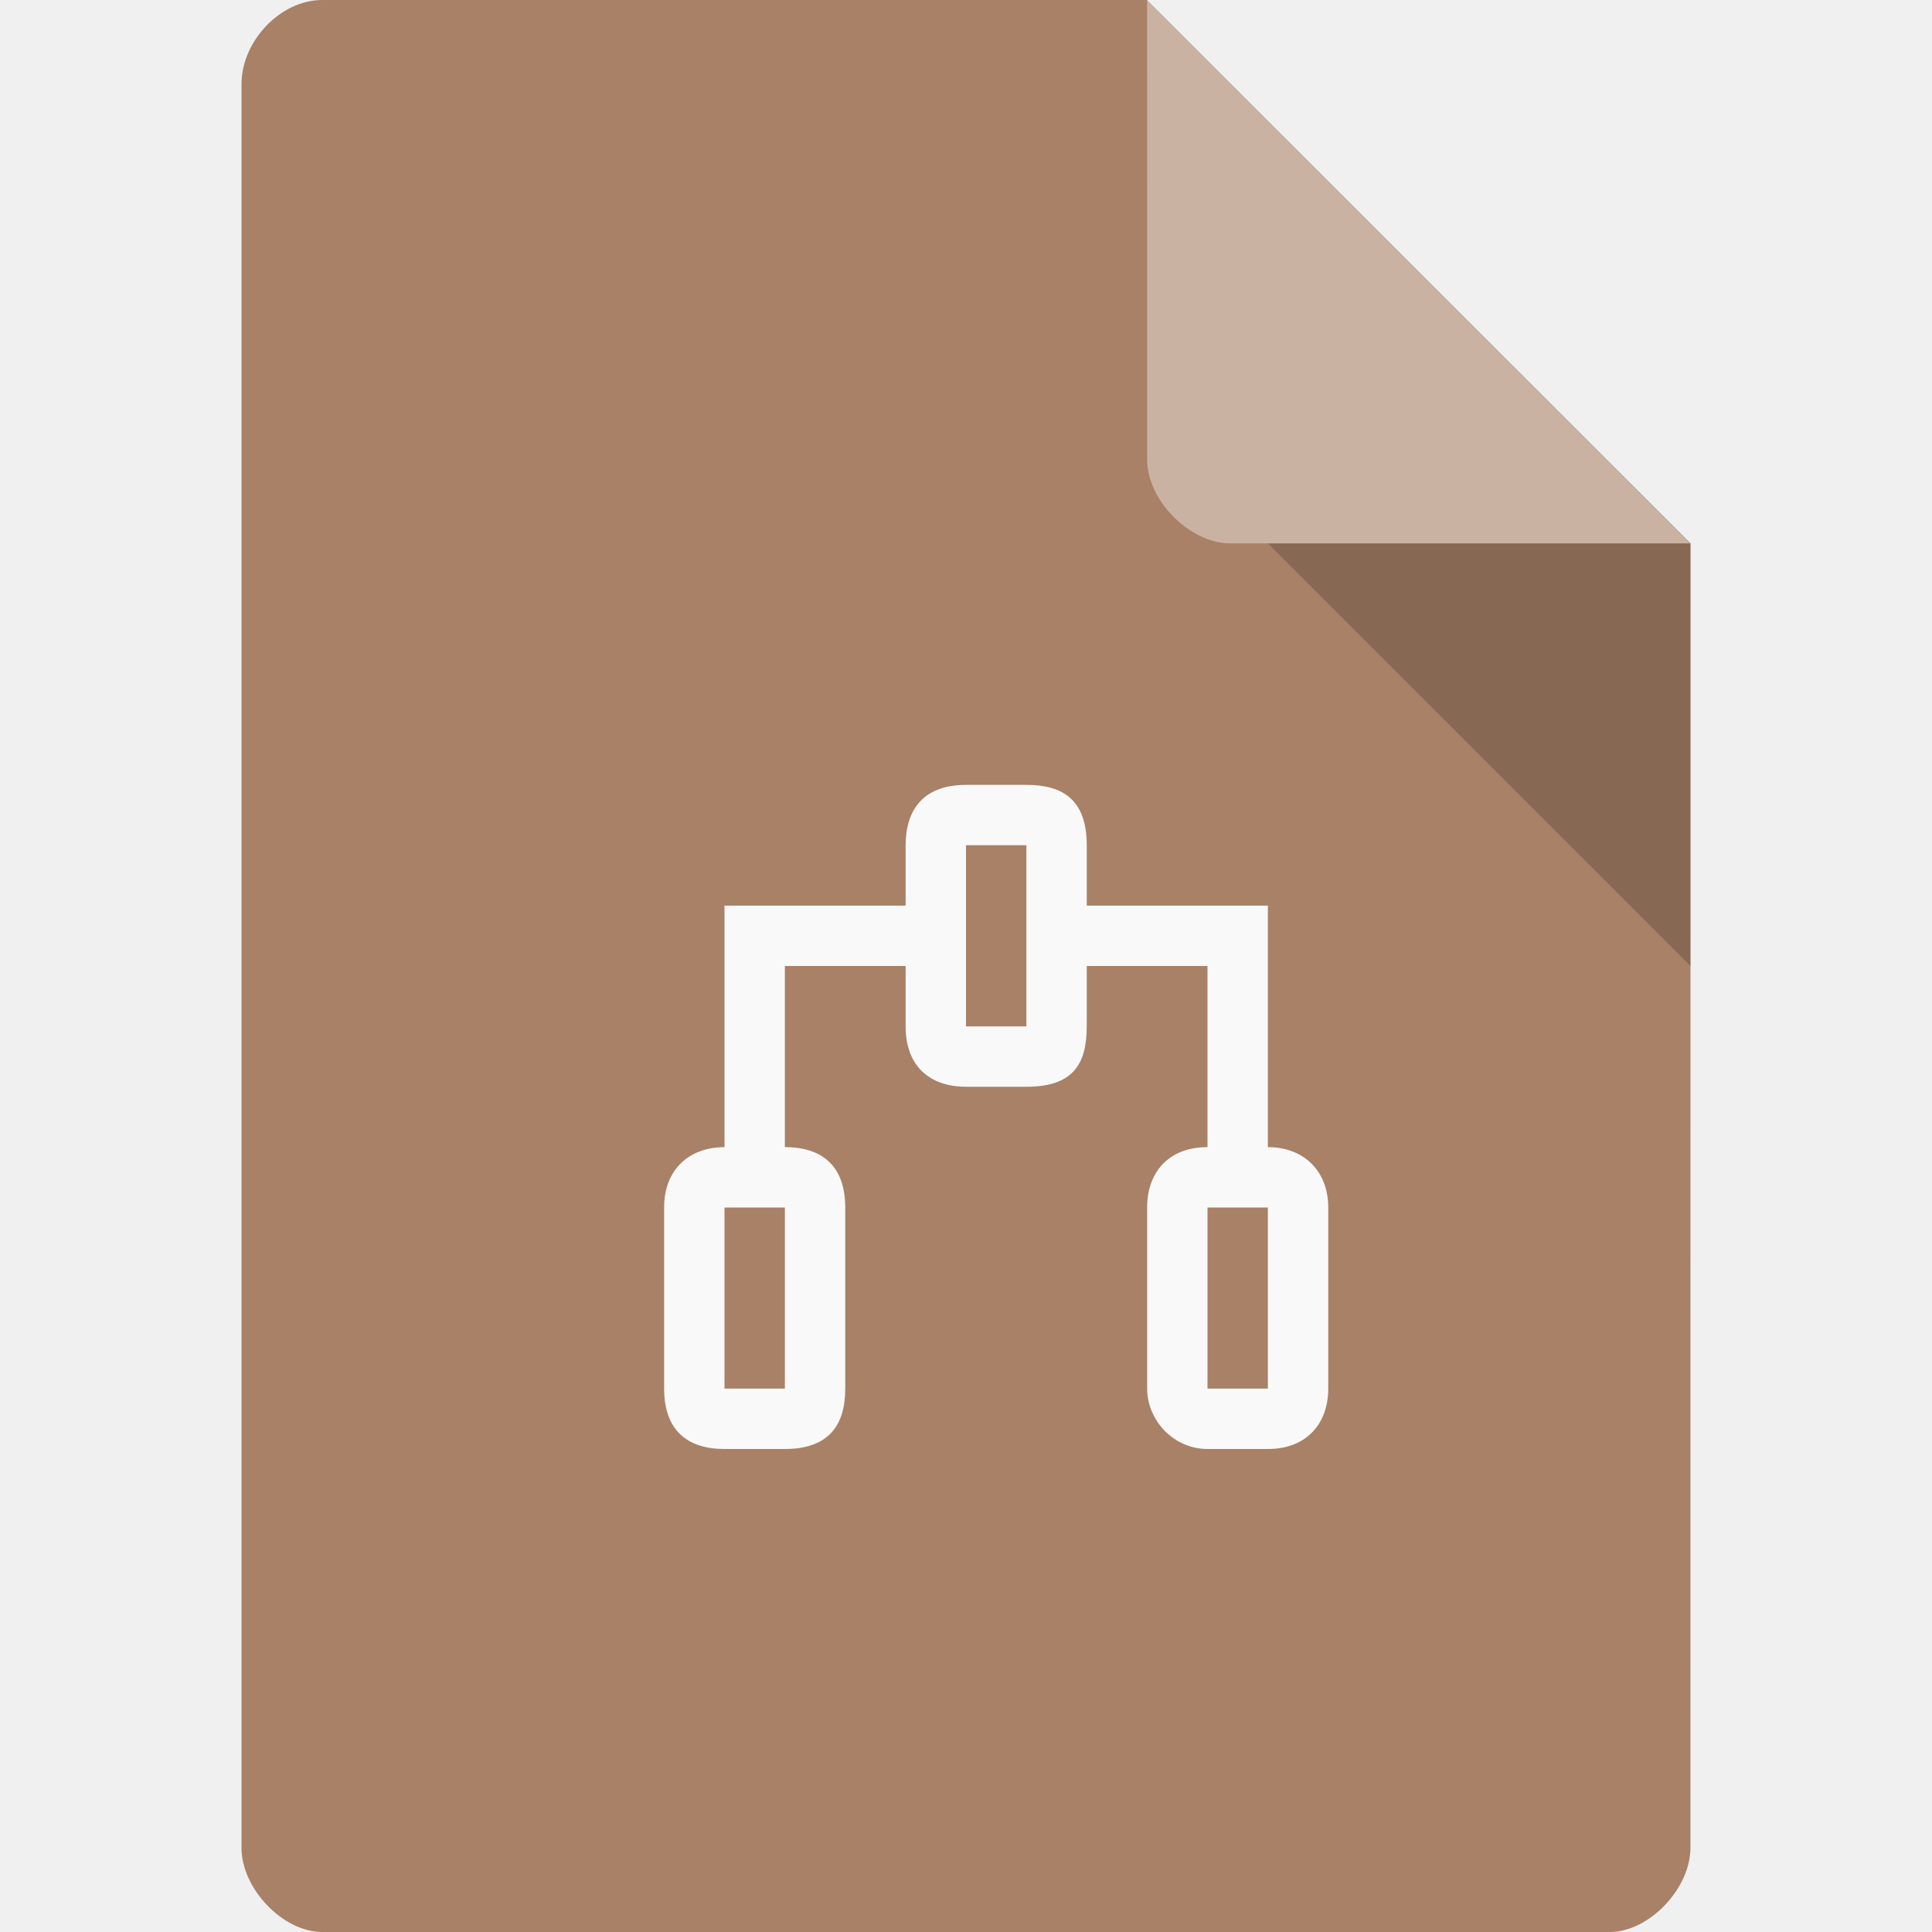
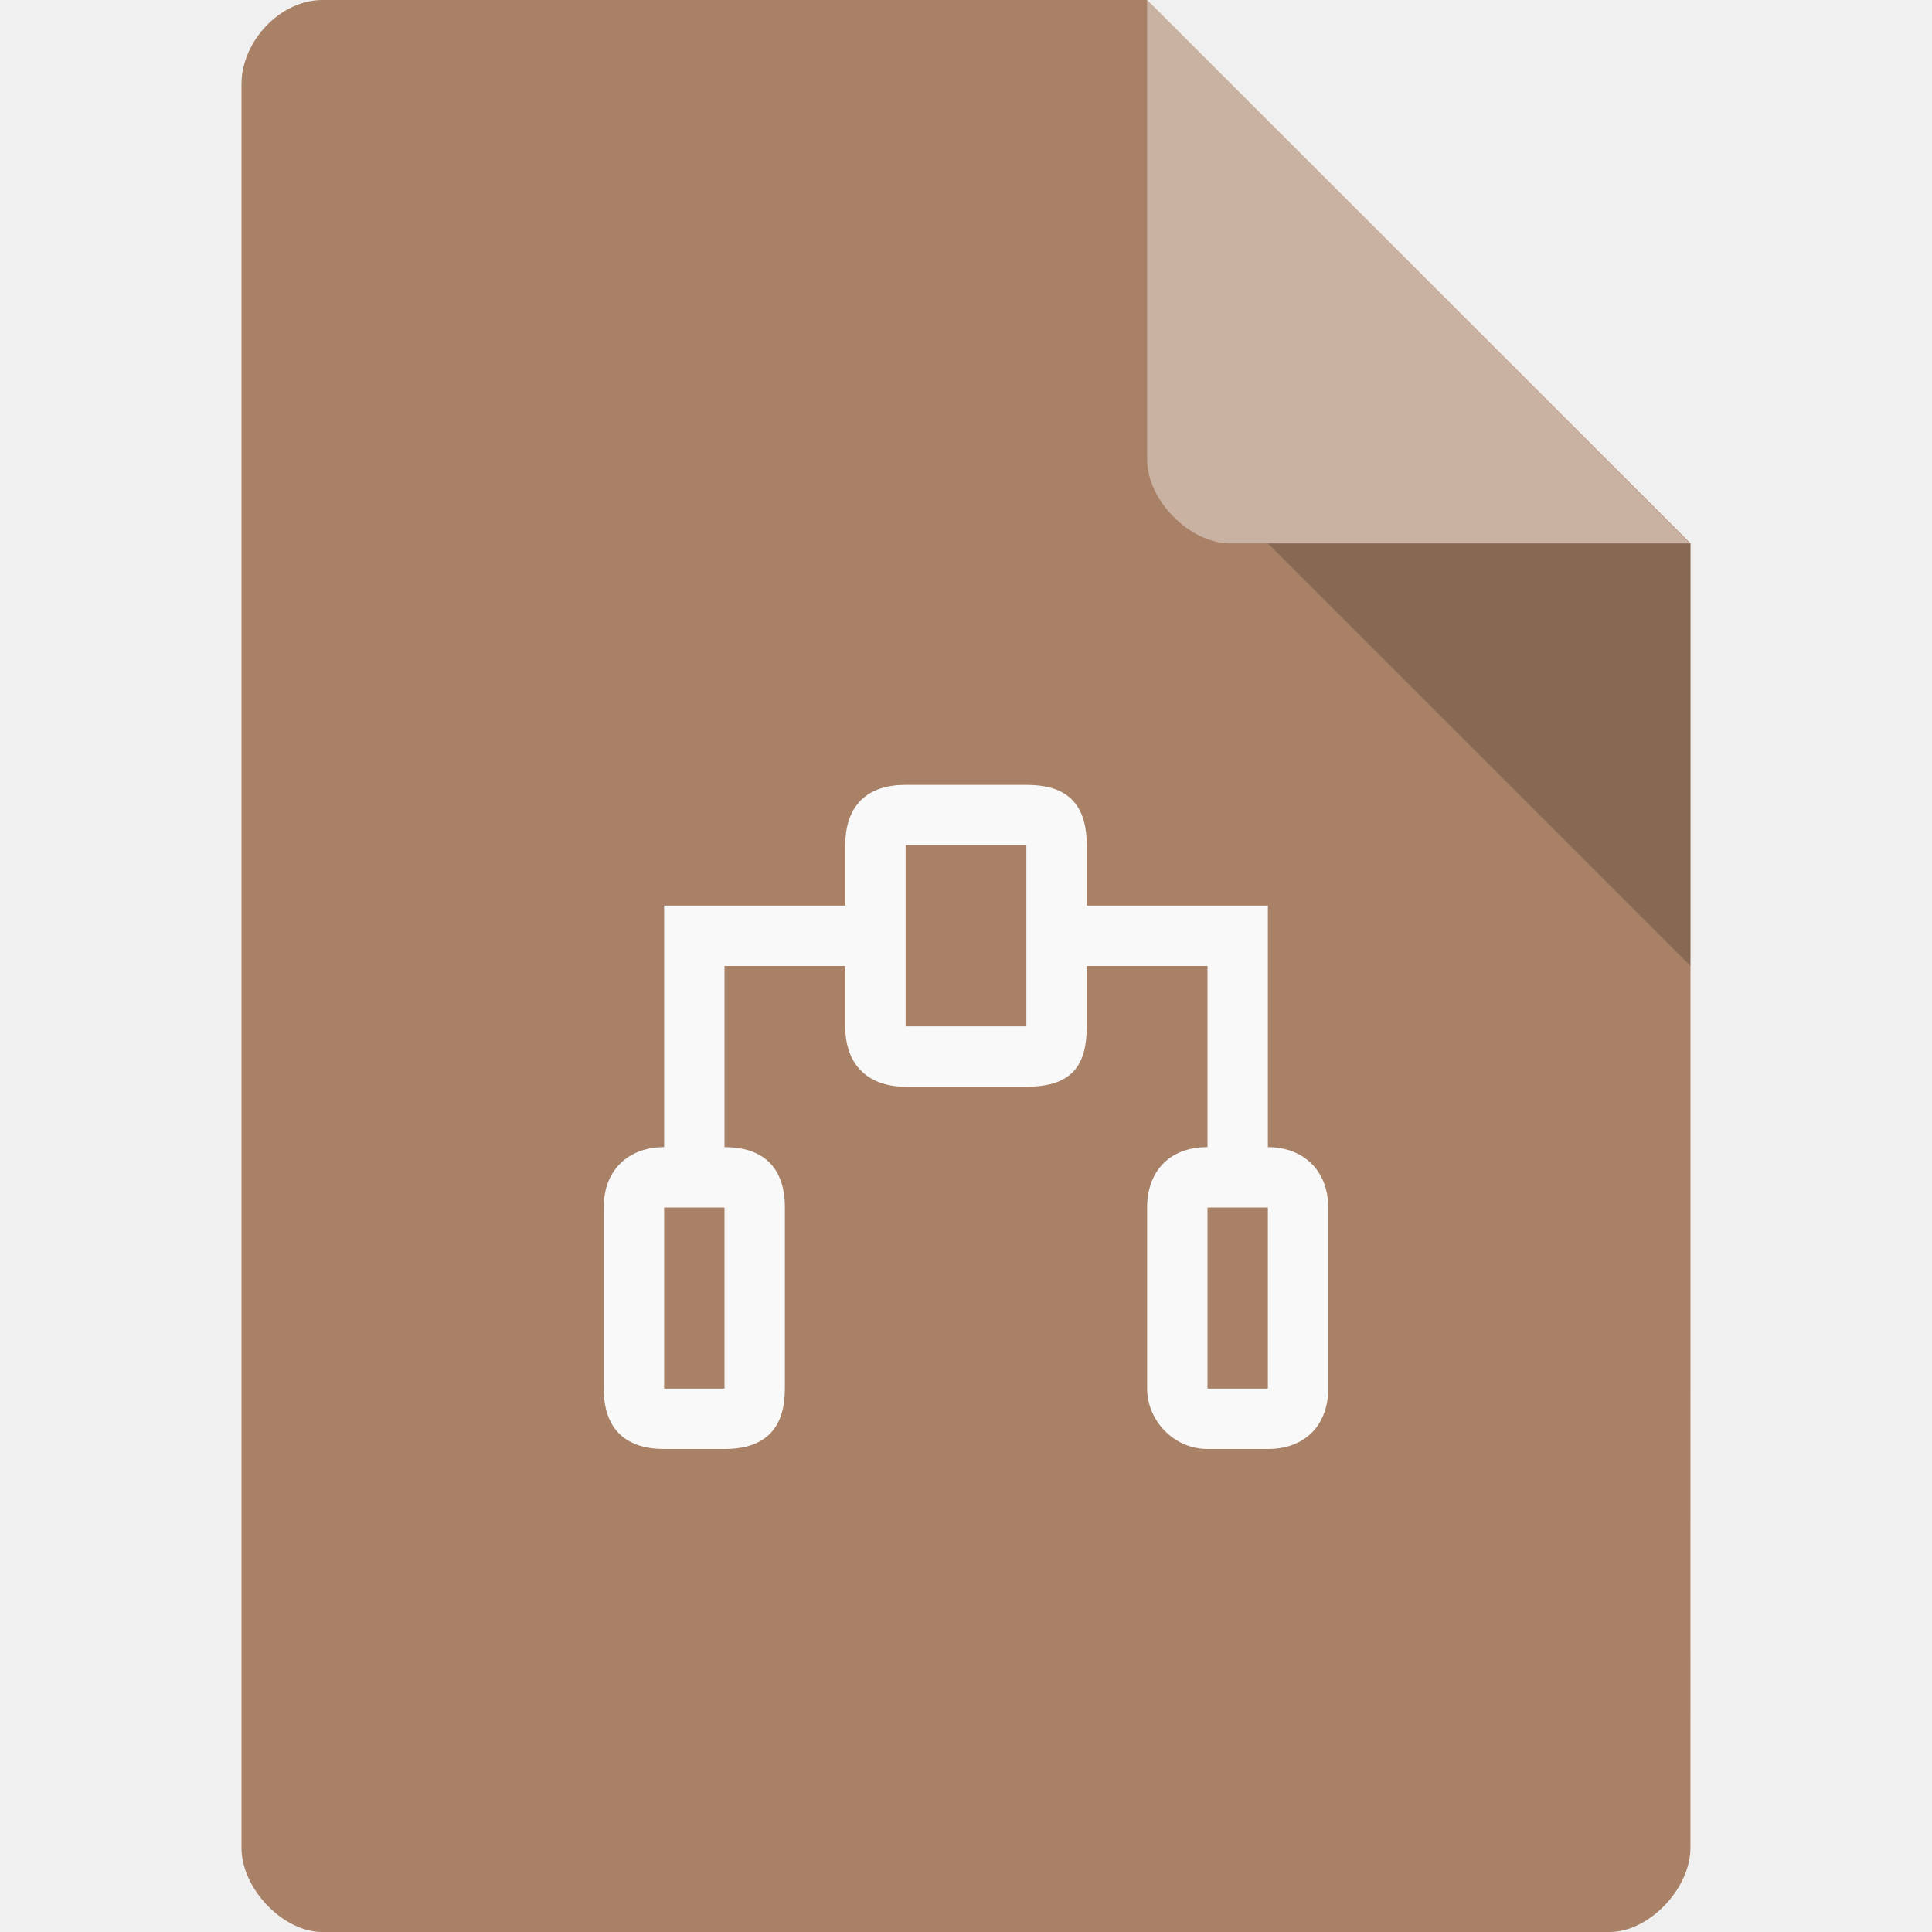
<svg xmlns="http://www.w3.org/2000/svg" width="32" height="32" viewBox="0 0 32 32" id="svg2" version="1.1">
  <defs id="defs14">
    <clipPath id="clipPath-258929573">
      <g transform="translate(0,-1004.362)" id="g17">
        <path d="m -24,13 c 0,1.105 -0.672,2 -1.5,2 -0.828,0 -1.5,-0.895 -1.5,-2 0,-1.105 0.672,-2 1.5,-2 0.828,0 1.5,0.895 1.5,2 z" transform="matrix(15.33333,0,0,11.5,415,878.8622)" style="fill:#1890d0" id="path19" />
      </g>
    </clipPath>
  </defs>
  <path style="fill:#a88167;fill-opacity:1" d="M 5.336,2.97e-4 C 4.648,3.12e-4 4,0.677 4,1.394 L 4,30.606 C 4,31.283 4.687,32 5.336,32 l 21.327,0 c 0.648,0 1.336,-0.717 1.336,-1.394 L 28,9 19,0 z" id="path4-1" />
  <path style="fill:#000000;fill-opacity:0.196" d="M 21,9 28,16 28,9 z" id="path6-4" />
  <path style="fill:#ffffff;fill-opacity:0.392" d="m 19,2.97e-4 8.992,9 -7.613,0 c -0.673,0 -1.378,-0.713 -1.378,-1.386 z" id="path8-6" />
-   <path id="path59-2-9-0" style="color:#000000;font-style:normal;font-variant:normal;font-weight:normal;font-stretch:normal;font-size:medium;line-height:normal;font-family:sans-serif;text-indent:0;text-align:start;text-decoration:none;text-decoration-line:none;text-decoration-style:solid;text-decoration-color:#000000;letter-spacing:normal;word-spacing:normal;text-transform:none;direction:ltr;block-progression:tb;writing-mode:lr-tb;baseline-shift:baseline;text-anchor:start;white-space:normal;clip-rule:nonzero;display:inline;overflow:visible;visibility:visible;opacity:1;isolation:auto;mix-blend-mode:normal;color-interpolation:sRGB;color-interpolation-filters:linearRGB;solid-color:#000000;solid-opacity:1;fill:#f9f9f9;fill-opacity:1;fill-rule:nonzero;stroke:none;stroke-width:0.974;stroke-linecap:butt;stroke-linejoin:miter;stroke-miterlimit:4;stroke-dasharray:none;stroke-dashoffset:0;stroke-opacity:1;color-rendering:auto;image-rendering:auto;shape-rendering:auto;text-rendering:auto;enable-background:accumulate" d="m 20,19 c -0.648,0 -1,0.42 -1,1 l 0,3 c 0.003,0.535 0.446,1 1,1 l 1,0 c 0.639,0 1,-0.419 1,-1 l 0,-3 c 0,-0.605 -0.406,-1 -1,-1 z m 0,1 1,0 0,3 -1,0 z M 21,15 21,19 l -1,0 0,-3 -2,0 0,-1 M 12,19 c -0.567,0 -1,0.354 -1,1 l 0,3 c 0,0.692 0.386,1 1,1 l 1,0 c 0.718,0 1,-0.385 1,-1 l 0,-3 c 0,-0.636 -0.33,-1 -1,-1 z m 0,1 1,0 0,3 -1,0 z m 4,-7 c -0.715,0 -1,0.422 -1,1 l 0,3 c 0,0.68 0.421,1 1,1 l 1,0 c 0.764,0 1,-0.363 1,-1 l 0,-3 c 0,-0.758 -0.401,-1 -1,-1 z m 0,1 1,0 0,3 -1,0 z M 12,15 12,19 l 1,0 0,-3 2,0 0,-1" />
+   <path id="path59-2-9-0" style="color:#000000;font-style:normal;font-variant:normal;font-weight:normal;font-stretch:normal;font-size:medium;line-height:normal;font-family:sans-serif;text-indent:0;text-align:start;text-decoration:none;text-decoration-line:none;text-decoration-style:solid;text-decoration-color:#000000;letter-spacing:normal;word-spacing:normal;text-transform:none;direction:ltr;block-progression:tb;writing-mode:lr-tb;baseline-shift:baseline;text-anchor:start;white-space:normal;clip-rule:nonzero;display:inline;overflow:visible;visibility:visible;opacity:1;isolation:auto;mix-blend-mode:normal;color-interpolation:sRGB;color-interpolation-filters:linearRGB;solid-color:#000000;solid-opacity:1;fill:#f9f9f9;fill-opacity:1;fill-rule:nonzero;stroke:none;stroke-width:0.974;stroke-linecap:butt;stroke-linejoin:miter;stroke-miterlimit:4;stroke-dasharray:none;stroke-dashoffset:0;stroke-opacity:1;color-rendering:auto;image-rendering:auto;shape-rendering:auto;text-rendering:auto;enable-background:accumulate" d="m 20,19 c -0.648,0 -1,0.42 -1,1 l 0,3 c 0.003,0.535 0.446,1 1,1 l 1,0 c 0.639,0 1,-0.419 1,-1 l 0,-3 c 0,-0.605 -0.406,-1 -1,-1 z m 0,1 1,0 0,3 -1,0 z M 21,15 21,19 l -1,0 0,-3 -2,0 0,-1 M 11,19 c -0.567,0 -1,0.354 -1,1 l 0,3 c 0,0.692 0.386,1 1,1 l 1,0 c 0.718,0 1,-0.385 1,-1 l 0,-3 c 0,-0.636 -0.33,-1 -1,-1 z m 0,1 1,0 0,3 -1,0 z m 4,-7 c -0.715,0 -1,0.422 -1,1 l 0,3 c 0,0.68 0.421,1 1,1 l 2,0 c 0.764,0 1,-0.363 1,-1 l 0,-3 c 0,-0.758 -0.401,-1 -1,-1 z m 0,1 2,0 0,3 -2,0 z M 11,15 11,19 l 1,0 0,-3 2,0 0,-1" />
</svg>
